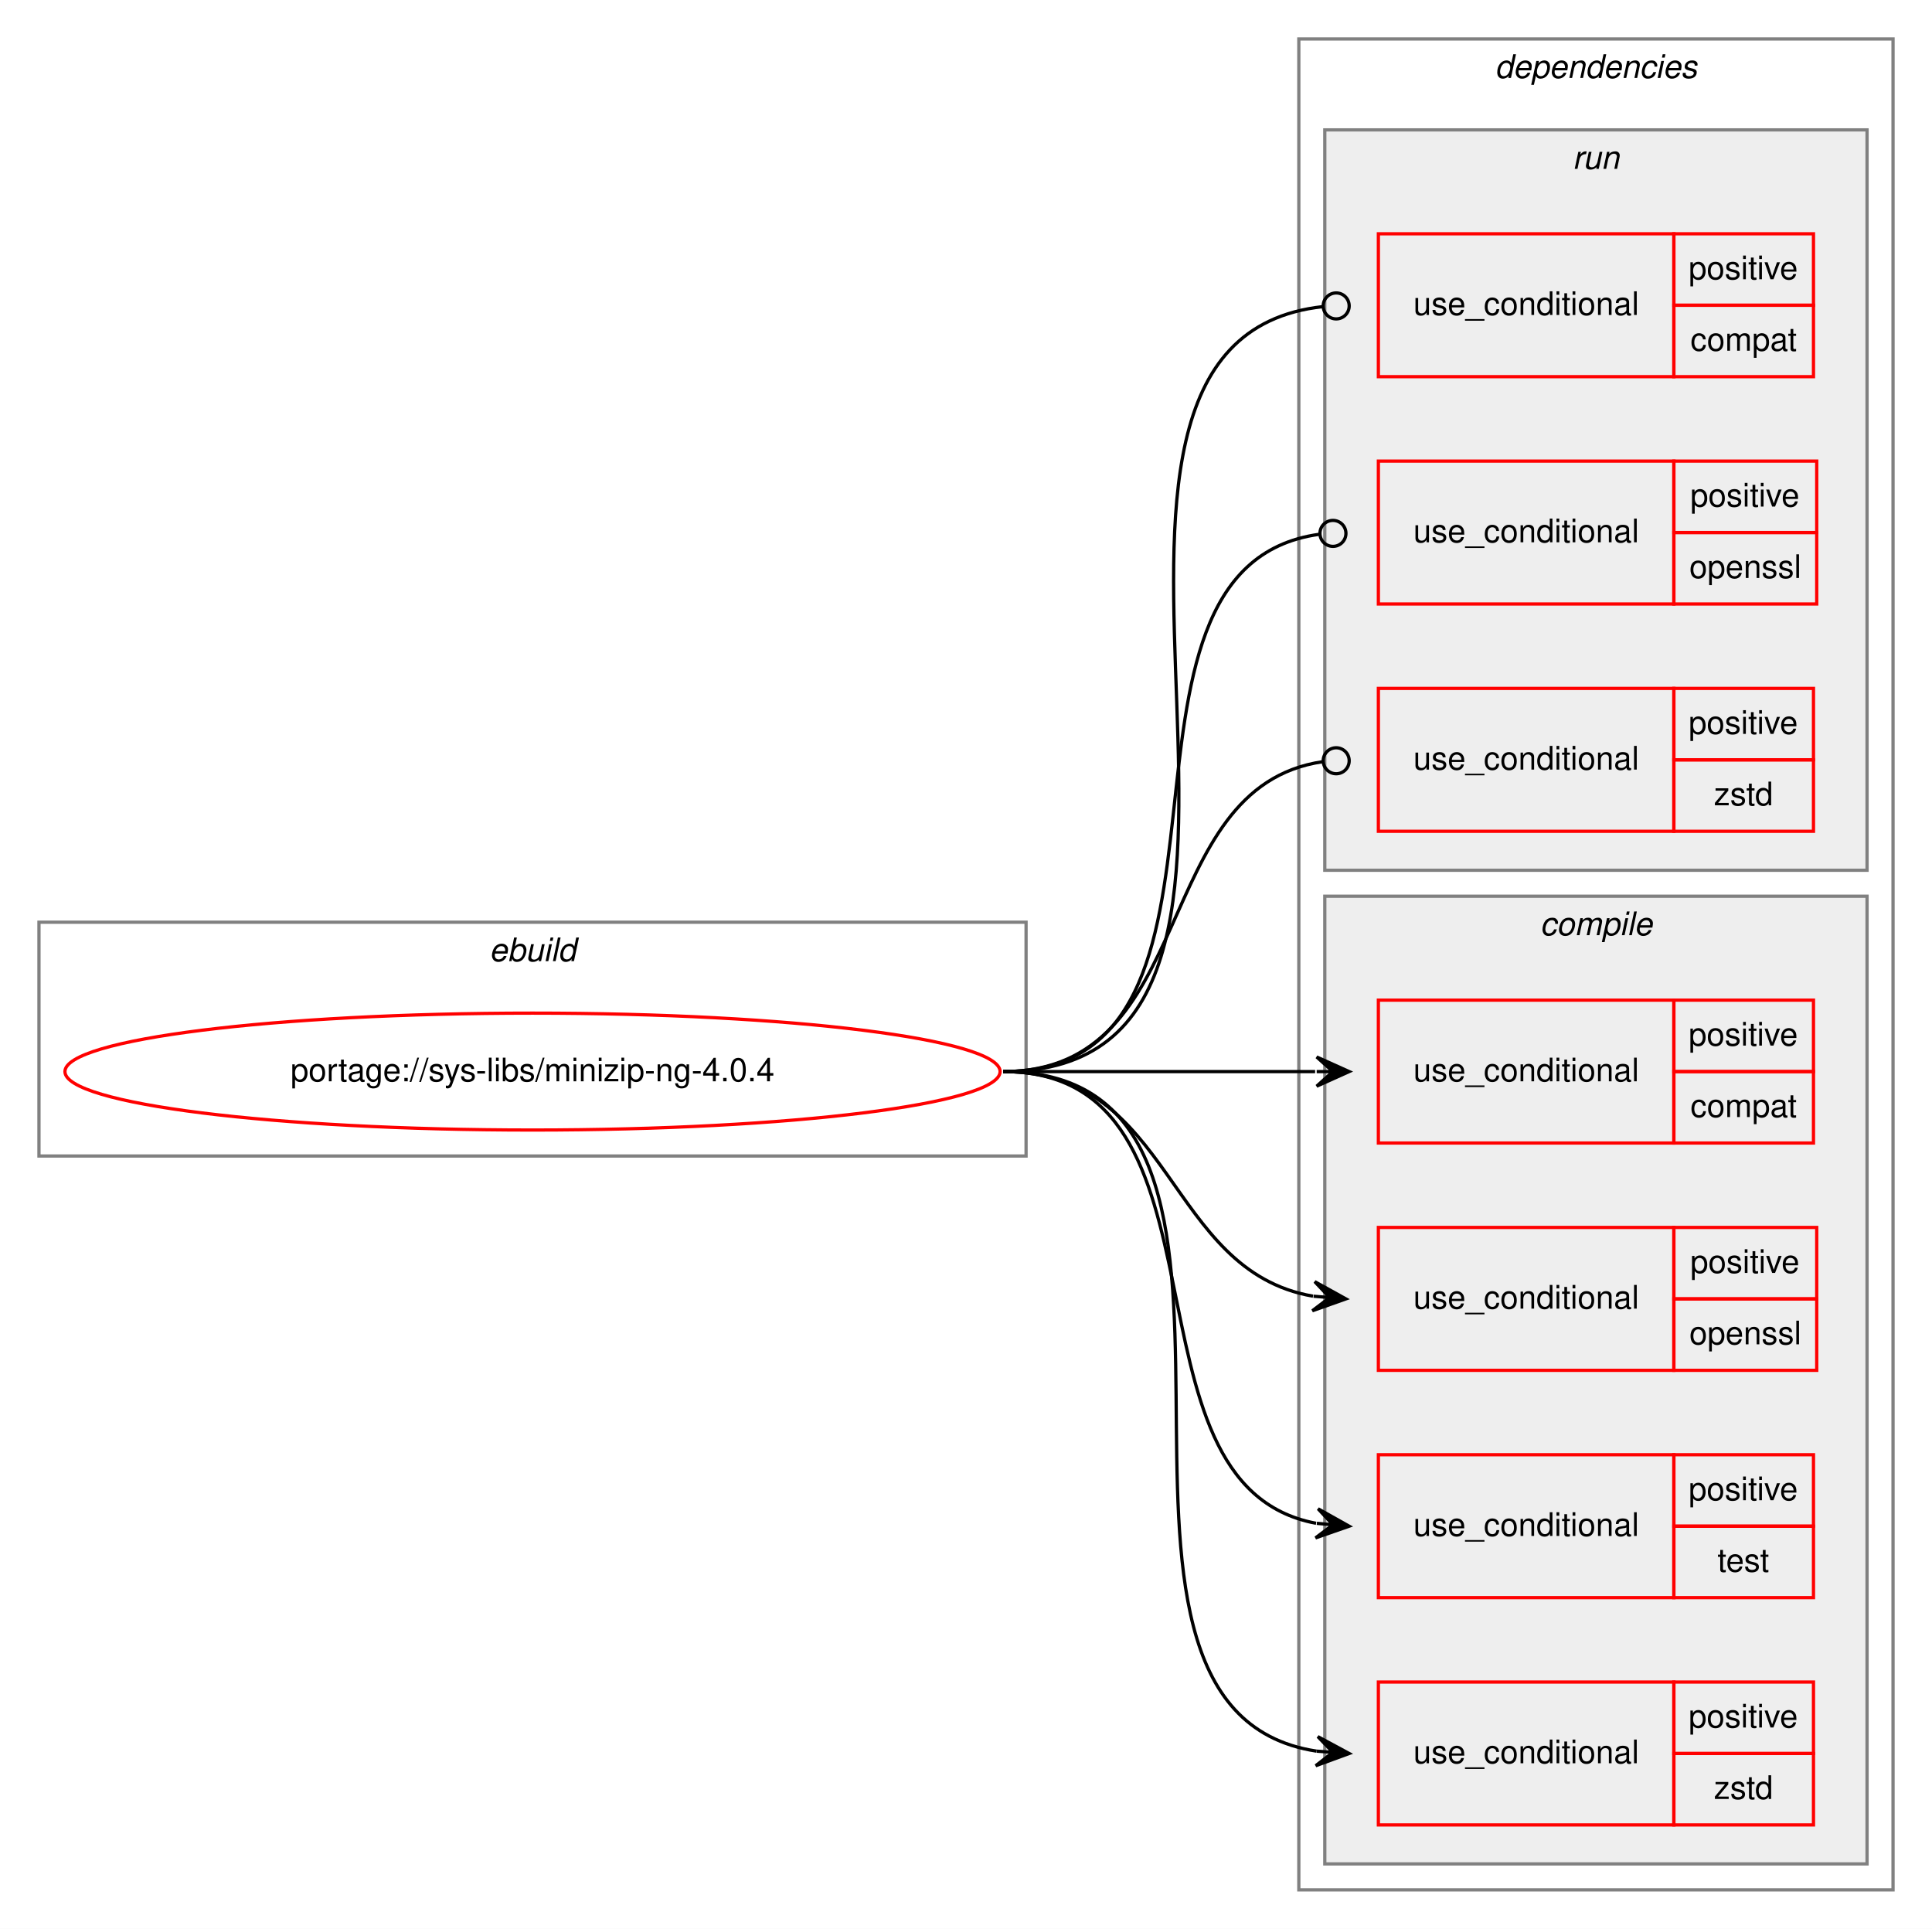
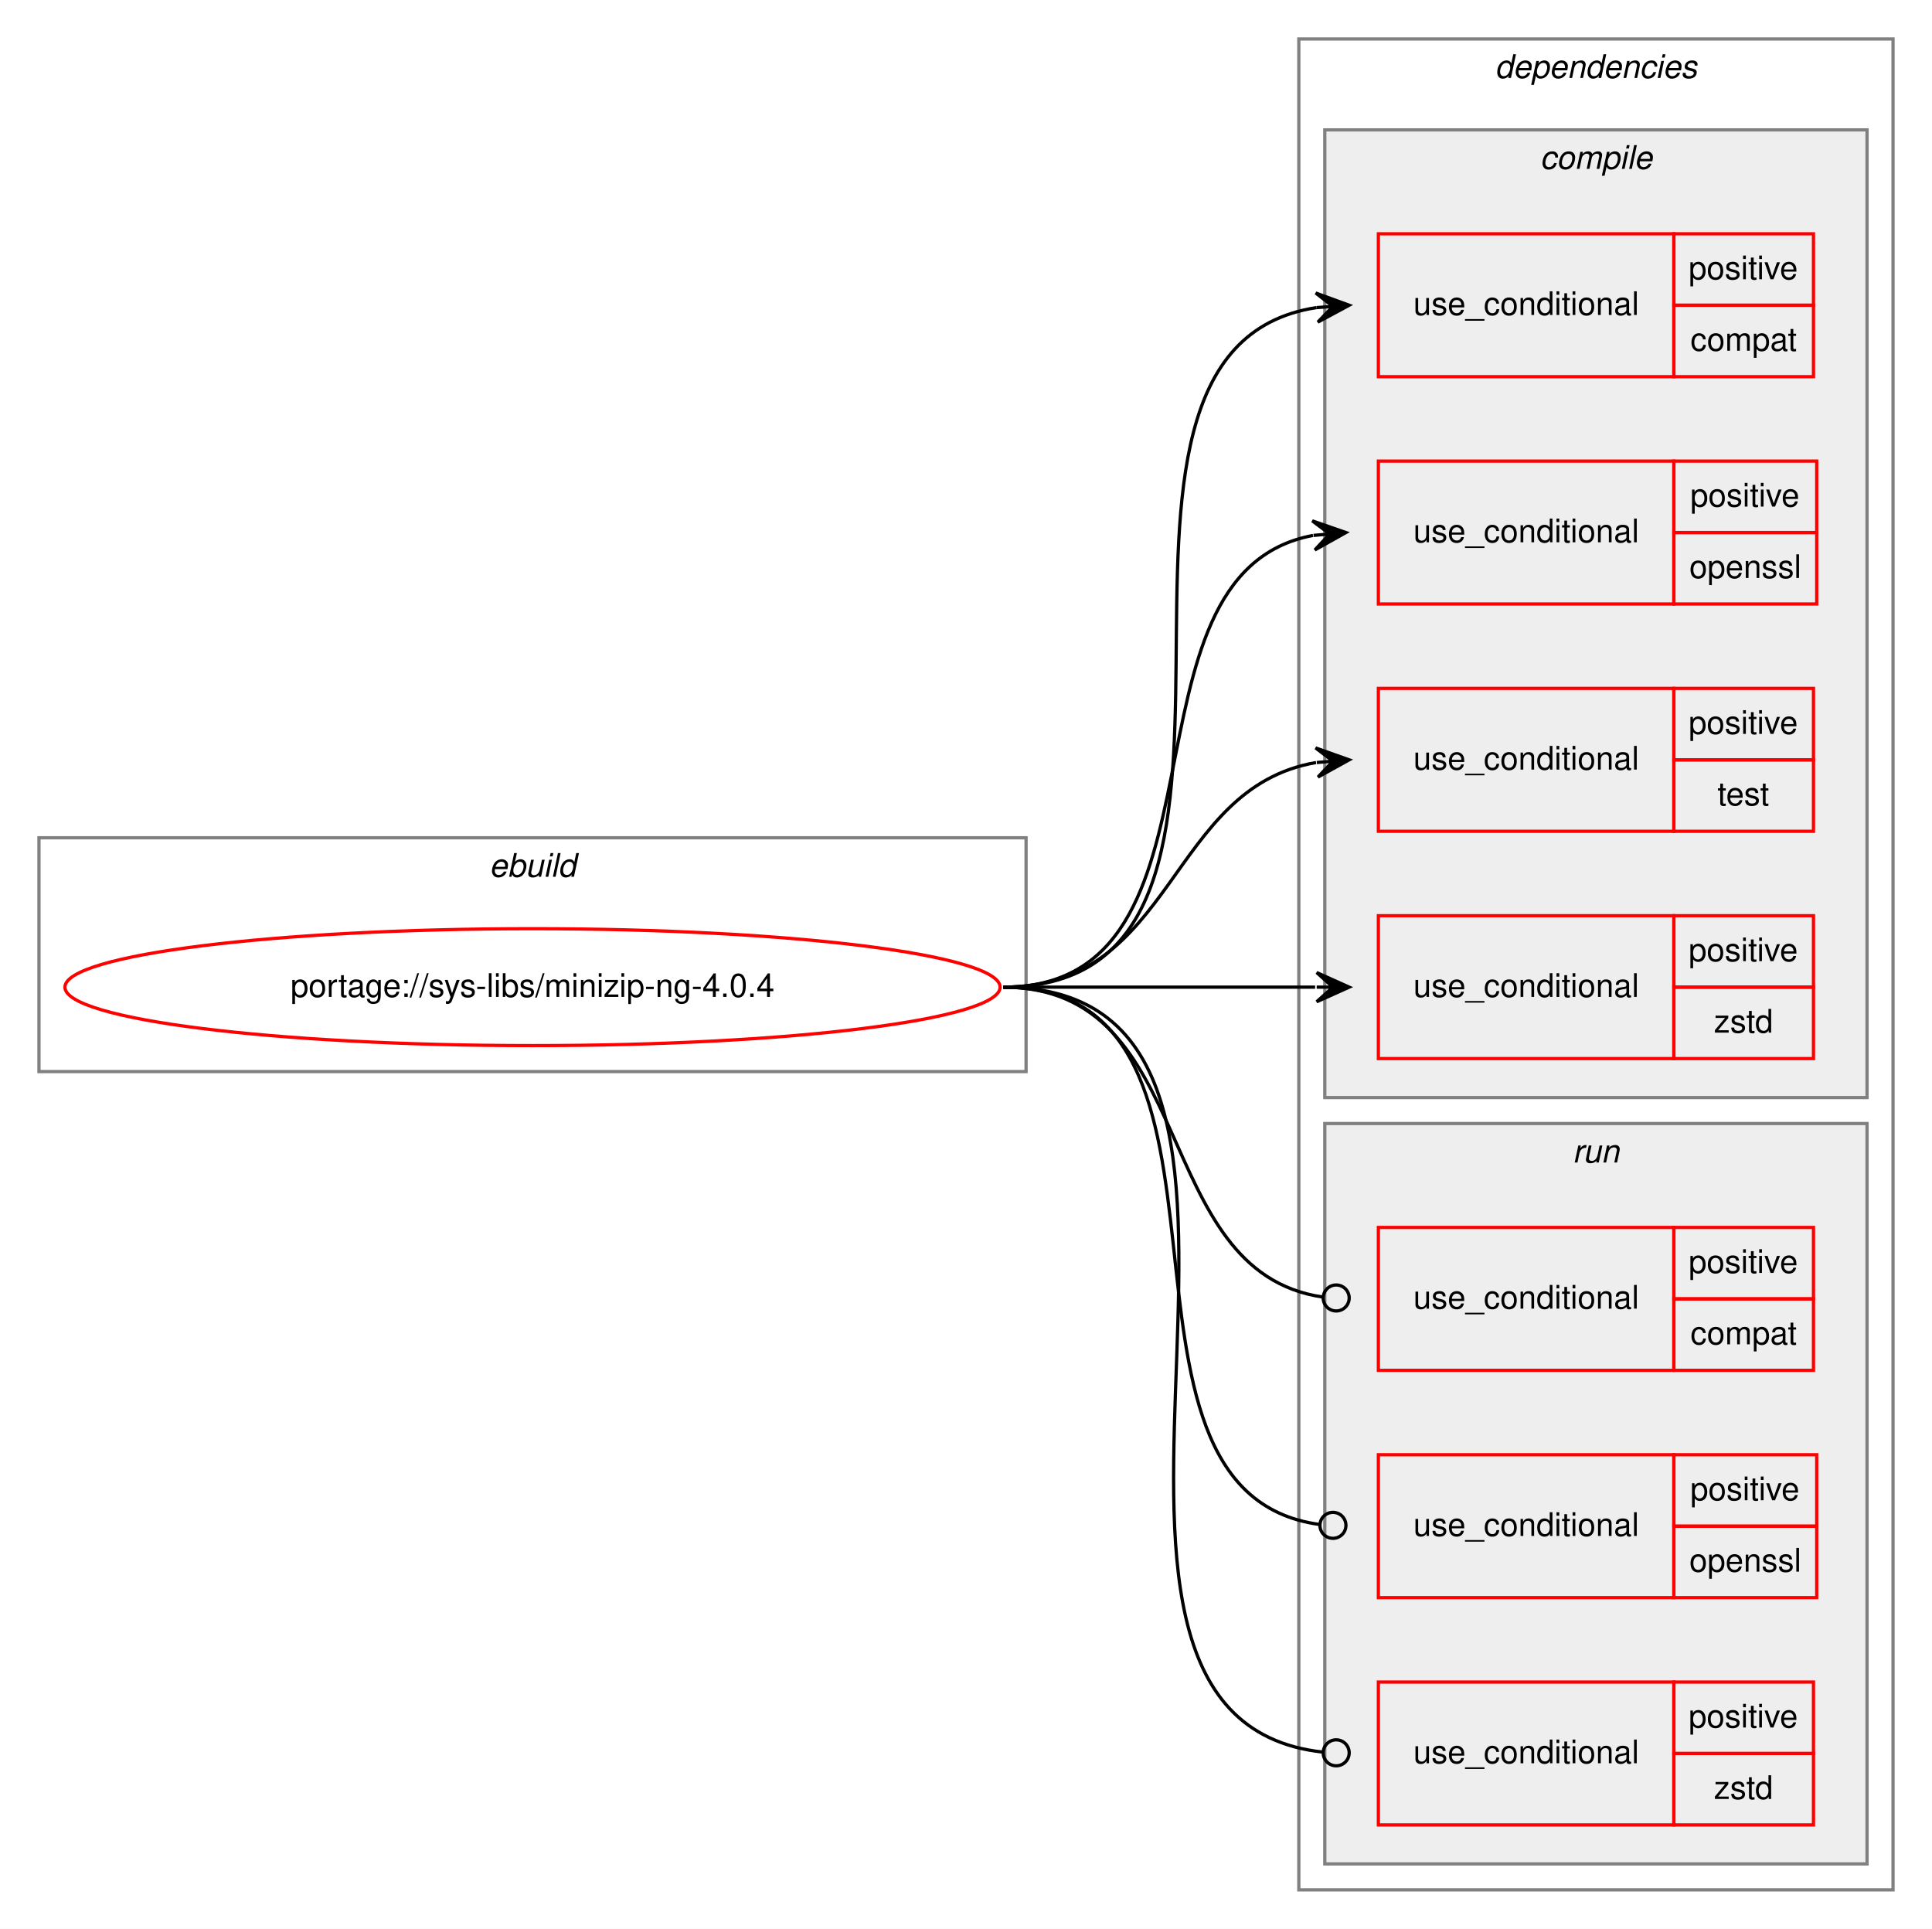
<svg xmlns="http://www.w3.org/2000/svg" xmlns:xlink="http://www.w3.org/1999/xlink" width="595pt" height="594pt" viewBox="0.00 0.00 595.00 594.00">
  <g id="graph0" class="graph" transform="scale(1 1) rotate(0) translate(4 590)">
    <polygon fill="white" stroke="transparent" points="-4,4 -4,-590 591,-590 591,4 -4,4" />
    <g id="clust1" class="cluster">
-       <polygon fill="none" stroke="gray" points="8,-234 8,-306 312,-306 312,-234 8,-234" />
-       <text text-anchor="start" x="146.66" y="-294" font-family="Helvetica,sans-Serif" font-style="italic" font-size="10.00">ebuild</text>
+       <polygon fill="none" stroke="gray" points="8,-260 8,-332 312,-332 312,-260 8,-260" />
+       <text text-anchor="start" x="146.66" y="-320" font-family="Helvetica,sans-Serif" font-style="italic" font-size="10.00">ebuild</text>
    </g>
    <g id="clust2" class="cluster">
      <polygon fill="none" stroke="gray" points="396,-8 396,-578 579,-578 579,-8 396,-8" />
      <text text-anchor="start" x="456.38" y="-566" font-family="Helvetica,sans-Serif" font-style="italic" font-size="10.00">dependencies</text>
    </g>
+     <g id="clust3" class="cluster">
+       <polygon fill="#eeeeee" stroke="gray" points="404,-252 404,-550 571,-550 571,-252 404,-252" />
+       <text text-anchor="start" x="470.28" y="-538" font-family="Helvetica,sans-Serif" font-style="italic" font-size="10.00">compile</text>
+     </g>
    <g id="clust9" class="cluster">
-       <polygon fill="#eeeeee" stroke="gray" points="404,-322 404,-550 571,-550 571,-322 404,-322" />
-       <text text-anchor="start" x="480.28" y="-538" font-family="Helvetica,sans-Serif" font-style="italic" font-size="10.00">run</text>
-     </g>
-     <g id="clust3" class="cluster">
-       <polygon fill="#eeeeee" stroke="gray" points="404,-16 404,-314 571,-314 571,-16 404,-16" />
-       <text text-anchor="start" x="470.28" y="-302" font-family="Helvetica,sans-Serif" font-style="italic" font-size="10.00">compile</text>
+       <polygon fill="#eeeeee" stroke="gray" points="404,-16 404,-244 571,-244 571,-16 404,-16" />
+       <text text-anchor="start" x="480.28" y="-232" font-family="Helvetica,sans-Serif" font-style="italic" font-size="10.00">run</text>
    </g>
    <g id="node1" class="node">
      <g id="a_node1">
        <a xlink:href="../sys-libs/minizip-ng-4.0.4.svg" xlink:title="portage://sys-libs/minizip-ng-4.0.4">
-           <ellipse fill="none" stroke="red" cx="160" cy="-260" rx="144" ry="18" />
-           <text text-anchor="middle" x="160" y="-257" font-family="Helvetica,sans-Serif" font-size="10.00">portage://sys-libs/minizip-ng-4.0.4</text>
+           <ellipse fill="none" stroke="red" cx="160" cy="-286" rx="144" ry="18" />
+           <text text-anchor="middle" x="160" y="-283" font-family="Helvetica,sans-Serif" font-size="10.00">portage://sys-libs/minizip-ng-4.0.4</text>
        </a>
      </g>
    </g>
    <g id="node2" class="node">
-       <polygon fill="none" stroke="red" points="420.5,-238 420.5,-282 511.5,-282 511.5,-238 420.5,-238" />
-       <text text-anchor="start" x="431.27" y="-257" font-family="Helvetica,sans-Serif" font-size="10.00">use_conditional</text>
-       <polygon fill="none" stroke="red" points="511.5,-260 511.5,-282 554.5,-282 554.5,-260 511.5,-260" />
-       <text text-anchor="start" x="516.05" y="-268" font-family="Helvetica,sans-Serif" font-size="10.00">positive</text>
-       <polygon fill="none" stroke="red" points="511.5,-238 511.5,-260 554.5,-260 554.5,-238 511.5,-238" />
-       <text text-anchor="start" x="516.61" y="-246" font-family="Helvetica,sans-Serif" font-size="10.00">compat</text>
+       <polygon fill="none" stroke="red" points="420.5,-474 420.5,-518 511.5,-518 511.5,-474 420.5,-474" />
+       <text text-anchor="start" x="431.27" y="-493" font-family="Helvetica,sans-Serif" font-size="10.00">use_conditional</text>
+       <polygon fill="none" stroke="red" points="511.5,-496 511.5,-518 554.5,-518 554.5,-496 511.5,-496" />
+       <text text-anchor="start" x="516.05" y="-504" font-family="Helvetica,sans-Serif" font-size="10.00">positive</text>
+       <polygon fill="none" stroke="red" points="511.5,-474 511.5,-496 554.5,-496 554.5,-474 511.5,-474" />
+       <text text-anchor="start" x="516.61" y="-482" font-family="Helvetica,sans-Serif" font-size="10.00">compat</text>
    </g>
    <g id="edge1" class="edge">
-       <path fill="none" stroke="black" d="M305,-260C348.64,-260 362.1,-260 401.02,-260" />
-       <polygon fill="black" stroke="black" points="411.5,-260 401.5,-264.5 406.5,-260 401.5,-260 401.5,-260 401.5,-260 406.5,-260 401.5,-255.5 411.5,-260 411.5,-260" />
+       <path fill="none" stroke="black" d="M305,-286C406.07,-286 313.64,-481.89 401.48,-495.28" />
+       <polygon fill="black" stroke="black" points="411.5,-496 401.2,-499.77 406.51,-495.64 401.53,-495.28 401.53,-495.28 401.53,-495.28 406.51,-495.64 401.85,-490.8 411.5,-496 411.5,-496" />
    </g>
    <g id="node3" class="node">
+       <polygon fill="none" stroke="red" points="420.5,-404 420.5,-448 511.5,-448 511.5,-404 420.5,-404" />
+       <text text-anchor="start" x="431.27" y="-423" font-family="Helvetica,sans-Serif" font-size="10.00">use_conditional</text>
+       <polygon fill="none" stroke="red" points="511.5,-426 511.5,-448 555.5,-448 555.5,-426 511.5,-426" />
+       <text text-anchor="start" x="516.55" y="-434" font-family="Helvetica,sans-Serif" font-size="10.00">positive</text>
+       <polygon fill="none" stroke="red" points="511.5,-404 511.5,-426 555.5,-426 555.5,-404 511.5,-404" />
+       <text text-anchor="start" x="516.27" y="-412" font-family="Helvetica,sans-Serif" font-size="10.00">openssl</text>
+     </g>
+     <g id="edge2" class="edge">
+       <path fill="none" stroke="black" d="M305,-286C379.26,-286 337.02,-413.18 400.36,-425.11" />
+       <polygon fill="black" stroke="black" points="410.5,-426 400.14,-429.6 405.52,-425.56 400.54,-425.12 400.54,-425.12 400.54,-425.12 405.52,-425.56 400.93,-420.64 410.5,-426 410.5,-426" />
+     </g>
+     <g id="node4" class="node">
+       <polygon fill="none" stroke="red" points="420.5,-334 420.5,-378 511.5,-378 511.5,-334 420.5,-334" />
+       <text text-anchor="start" x="431.27" y="-353" font-family="Helvetica,sans-Serif" font-size="10.00">use_conditional</text>
+       <polygon fill="none" stroke="red" points="511.5,-356 511.5,-378 554.5,-378 554.5,-356 511.5,-356" />
+       <text text-anchor="start" x="516.05" y="-364" font-family="Helvetica,sans-Serif" font-size="10.00">positive</text>
+       <polygon fill="none" stroke="red" points="511.5,-334 511.5,-356 554.5,-356 554.5,-334 511.5,-334" />
+       <text text-anchor="start" x="524.94" y="-342" font-family="Helvetica,sans-Serif" font-size="10.00">test</text>
+     </g>
+     <g id="edge3" class="edge">
+       <path fill="none" stroke="black" d="M305,-286C357.99,-286 355.47,-347.27 401.3,-355.17" />
+       <polygon fill="black" stroke="black" points="411.5,-356 401.17,-359.67 406.52,-355.59 401.53,-355.18 401.53,-355.18 401.53,-355.18 406.52,-355.59 401.9,-350.7 411.5,-356 411.5,-356" />
+     </g>
+     <g id="node5" class="node">
+       <polygon fill="none" stroke="red" points="420.5,-264 420.5,-308 511.5,-308 511.5,-264 420.5,-264" />
+       <text text-anchor="start" x="431.27" y="-283" font-family="Helvetica,sans-Serif" font-size="10.00">use_conditional</text>
+       <polygon fill="none" stroke="red" points="511.5,-286 511.5,-308 554.5,-308 554.5,-286 511.5,-286" />
+       <text text-anchor="start" x="516.05" y="-294" font-family="Helvetica,sans-Serif" font-size="10.00">positive</text>
+       <polygon fill="none" stroke="red" points="511.5,-264 511.5,-286 554.5,-286 554.5,-264 511.5,-264" />
+       <text text-anchor="start" x="523.83" y="-272" font-family="Helvetica,sans-Serif" font-size="10.00">zstd</text>
+     </g>
+     <g id="edge4" class="edge">
+       <path fill="none" stroke="black" d="M305,-286C348.64,-286 362.1,-286 401.02,-286" />
+       <polygon fill="black" stroke="black" points="411.5,-286 401.5,-290.5 406.5,-286 401.5,-286 401.5,-286 401.5,-286 406.5,-286 401.5,-281.5 411.5,-286 411.5,-286" />
+     </g>
+     <g id="node6" class="node">
      <polygon fill="none" stroke="red" points="420.5,-168 420.5,-212 511.5,-212 511.5,-168 420.5,-168" />
      <text text-anchor="start" x="431.27" y="-187" font-family="Helvetica,sans-Serif" font-size="10.00">use_conditional</text>
-       <polygon fill="none" stroke="red" points="511.5,-190 511.5,-212 555.5,-212 555.5,-190 511.5,-190" />
-       <text text-anchor="start" x="516.55" y="-198" font-family="Helvetica,sans-Serif" font-size="10.00">positive</text>
-       <polygon fill="none" stroke="red" points="511.5,-168 511.5,-190 555.5,-190 555.5,-168 511.5,-168" />
-       <text text-anchor="start" x="516.27" y="-176" font-family="Helvetica,sans-Serif" font-size="10.00">openssl</text>
+       <polygon fill="none" stroke="red" points="511.5,-190 511.5,-212 554.5,-212 554.5,-190 511.5,-190" />
+       <text text-anchor="start" x="516.05" y="-198" font-family="Helvetica,sans-Serif" font-size="10.00">positive</text>
+       <polygon fill="none" stroke="red" points="511.5,-168 511.5,-190 554.5,-190 554.5,-168 511.5,-168" />
+       <text text-anchor="start" x="516.61" y="-176" font-family="Helvetica,sans-Serif" font-size="10.00">compat</text>
    </g>
-     <g id="edge2" class="edge">
-       <path fill="none" stroke="black" d="M305,-260C357.64,-260 354.87,-198.73 400.37,-190.83" />
-       <polygon fill="black" stroke="black" points="410.5,-190 400.9,-195.31 405.52,-190.41 400.53,-190.82 400.53,-190.82 400.53,-190.82 405.52,-190.41 400.16,-186.34 410.5,-190 410.5,-190" />
+     <g id="edge5" class="edge">
+       <path fill="none" stroke="black" d="M305,-286C365.86,-286 349.49,-198.43 403.41,-190.56" />
+       <ellipse fill="none" stroke="black" cx="407.51" cy="-190.28" rx="4" ry="4" />
    </g>
-     <g id="node4" class="node">
+     <g id="node7" class="node">
      <polygon fill="none" stroke="red" points="420.5,-98 420.5,-142 511.5,-142 511.5,-98 420.5,-98" />
      <text text-anchor="start" x="431.27" y="-117" font-family="Helvetica,sans-Serif" font-size="10.00">use_conditional</text>
-       <polygon fill="none" stroke="red" points="511.5,-120 511.5,-142 554.5,-142 554.5,-120 511.5,-120" />
-       <text text-anchor="start" x="516.05" y="-128" font-family="Helvetica,sans-Serif" font-size="10.00">positive</text>
-       <polygon fill="none" stroke="red" points="511.5,-98 511.5,-120 554.5,-120 554.5,-98 511.5,-98" />
-       <text text-anchor="start" x="524.94" y="-106" font-family="Helvetica,sans-Serif" font-size="10.00">test</text>
+       <polygon fill="none" stroke="red" points="511.5,-120 511.5,-142 555.5,-142 555.5,-120 511.5,-120" />
+       <text text-anchor="start" x="516.55" y="-128" font-family="Helvetica,sans-Serif" font-size="10.00">positive</text>
+       <polygon fill="none" stroke="red" points="511.5,-98 511.5,-120 555.5,-120 555.5,-98 511.5,-98" />
+       <text text-anchor="start" x="516.27" y="-106" font-family="Helvetica,sans-Serif" font-size="10.00">openssl</text>
    </g>
-     <g id="edge3" class="edge">
-       <path fill="none" stroke="black" d="M305,-260C379.51,-260 337.71,-132.82 401.32,-120.89" />
-       <polygon fill="black" stroke="black" points="411.5,-120 401.93,-125.36 406.52,-120.44 401.54,-120.88 401.54,-120.88 401.54,-120.88 406.52,-120.44 401.14,-116.39 411.5,-120 411.5,-120" />
+     <g id="edge6" class="edge">
+       <path fill="none" stroke="black" d="M305,-286C389.51,-286 327.51,-130.84 402.3,-120.54" />
+       <ellipse fill="none" stroke="black" cx="406.51" cy="-120.26" rx="4" ry="4" />
    </g>
-     <g id="node5" class="node">
+     <g id="node8" class="node">
      <polygon fill="none" stroke="red" points="420.5,-28 420.5,-72 511.5,-72 511.5,-28 420.5,-28" />
      <text text-anchor="start" x="431.27" y="-47" font-family="Helvetica,sans-Serif" font-size="10.00">use_conditional</text>
      <polygon fill="none" stroke="red" points="511.5,-50 511.5,-72 554.5,-72 554.5,-50 511.5,-50" />
      <text text-anchor="start" x="516.05" y="-58" font-family="Helvetica,sans-Serif" font-size="10.00">positive</text>
      <polygon fill="none" stroke="red" points="511.5,-28 511.5,-50 554.5,-50 554.5,-28 511.5,-28" />
      <text text-anchor="start" x="523.83" y="-36" font-family="Helvetica,sans-Serif" font-size="10.00">zstd</text>
    </g>
-     <g id="edge4" class="edge">
-       <path fill="none" stroke="black" d="M305,-260C406.07,-260 313.64,-64.11 401.48,-50.72" />
-       <polygon fill="black" stroke="black" points="411.5,-50 401.85,-55.2 406.51,-50.36 401.53,-50.72 401.53,-50.72 401.53,-50.72 406.51,-50.36 401.2,-46.23 411.5,-50 411.5,-50" />
-     </g>
-     <g id="node6" class="node">
-       <polygon fill="none" stroke="red" points="420.5,-474 420.5,-518 511.5,-518 511.5,-474 420.5,-474" />
-       <text text-anchor="start" x="431.27" y="-493" font-family="Helvetica,sans-Serif" font-size="10.00">use_conditional</text>
-       <polygon fill="none" stroke="red" points="511.5,-496 511.5,-518 554.5,-518 554.5,-496 511.5,-496" />
-       <text text-anchor="start" x="516.05" y="-504" font-family="Helvetica,sans-Serif" font-size="10.00">positive</text>
-       <polygon fill="none" stroke="red" points="511.5,-474 511.5,-496 554.5,-496 554.5,-474 511.5,-474" />
-       <text text-anchor="start" x="516.61" y="-482" font-family="Helvetica,sans-Serif" font-size="10.00">compat</text>
-     </g>
-     <g id="edge5" class="edge">
-       <path fill="none" stroke="black" d="M305,-260C417.26,-260 302.32,-484.62 403.49,-495.58" />
-       <ellipse fill="none" stroke="black" cx="407.51" cy="-495.79" rx="4" ry="4" />
-     </g>
-     <g id="node7" class="node">
-       <polygon fill="none" stroke="red" points="420.5,-404 420.5,-448 511.5,-448 511.5,-404 420.5,-404" />
-       <text text-anchor="start" x="431.27" y="-423" font-family="Helvetica,sans-Serif" font-size="10.00">use_conditional</text>
-       <polygon fill="none" stroke="red" points="511.5,-426 511.5,-448 555.5,-448 555.5,-426 511.5,-426" />
-       <text text-anchor="start" x="516.55" y="-434" font-family="Helvetica,sans-Serif" font-size="10.00">positive</text>
-       <polygon fill="none" stroke="red" points="511.5,-404 511.5,-426 555.5,-426 555.5,-404 511.5,-404" />
-       <text text-anchor="start" x="516.27" y="-412" font-family="Helvetica,sans-Serif" font-size="10.00">openssl</text>
-     </g>
-     <g id="edge6" class="edge">
-       <path fill="none" stroke="black" d="M305,-260C389.51,-260 327.51,-415.16 402.3,-425.46" />
-       <ellipse fill="none" stroke="black" cx="406.51" cy="-425.74" rx="4" ry="4" />
-     </g>
-     <g id="node8" class="node">
-       <polygon fill="none" stroke="red" points="420.5,-334 420.5,-378 511.5,-378 511.5,-334 420.5,-334" />
-       <text text-anchor="start" x="431.27" y="-353" font-family="Helvetica,sans-Serif" font-size="10.00">use_conditional</text>
-       <polygon fill="none" stroke="red" points="511.5,-356 511.5,-378 554.5,-378 554.5,-356 511.5,-356" />
-       <text text-anchor="start" x="516.05" y="-364" font-family="Helvetica,sans-Serif" font-size="10.00">positive</text>
-       <polygon fill="none" stroke="red" points="511.5,-334 511.5,-356 554.5,-356 554.5,-334 511.5,-334" />
-       <text text-anchor="start" x="523.83" y="-342" font-family="Helvetica,sans-Serif" font-size="10.00">zstd</text>
-     </g>
    <g id="edge7" class="edge">
-       <path fill="none" stroke="black" d="M305,-260C365.86,-260 349.49,-347.57 403.41,-355.44" />
-       <ellipse fill="none" stroke="black" cx="407.51" cy="-355.72" rx="4" ry="4" />
+       <path fill="none" stroke="black" d="M305,-286C417.26,-286 302.32,-61.38 403.49,-50.42" />
+       <ellipse fill="none" stroke="black" cx="407.51" cy="-50.21" rx="4" ry="4" />
    </g>
  </g>
</svg>
